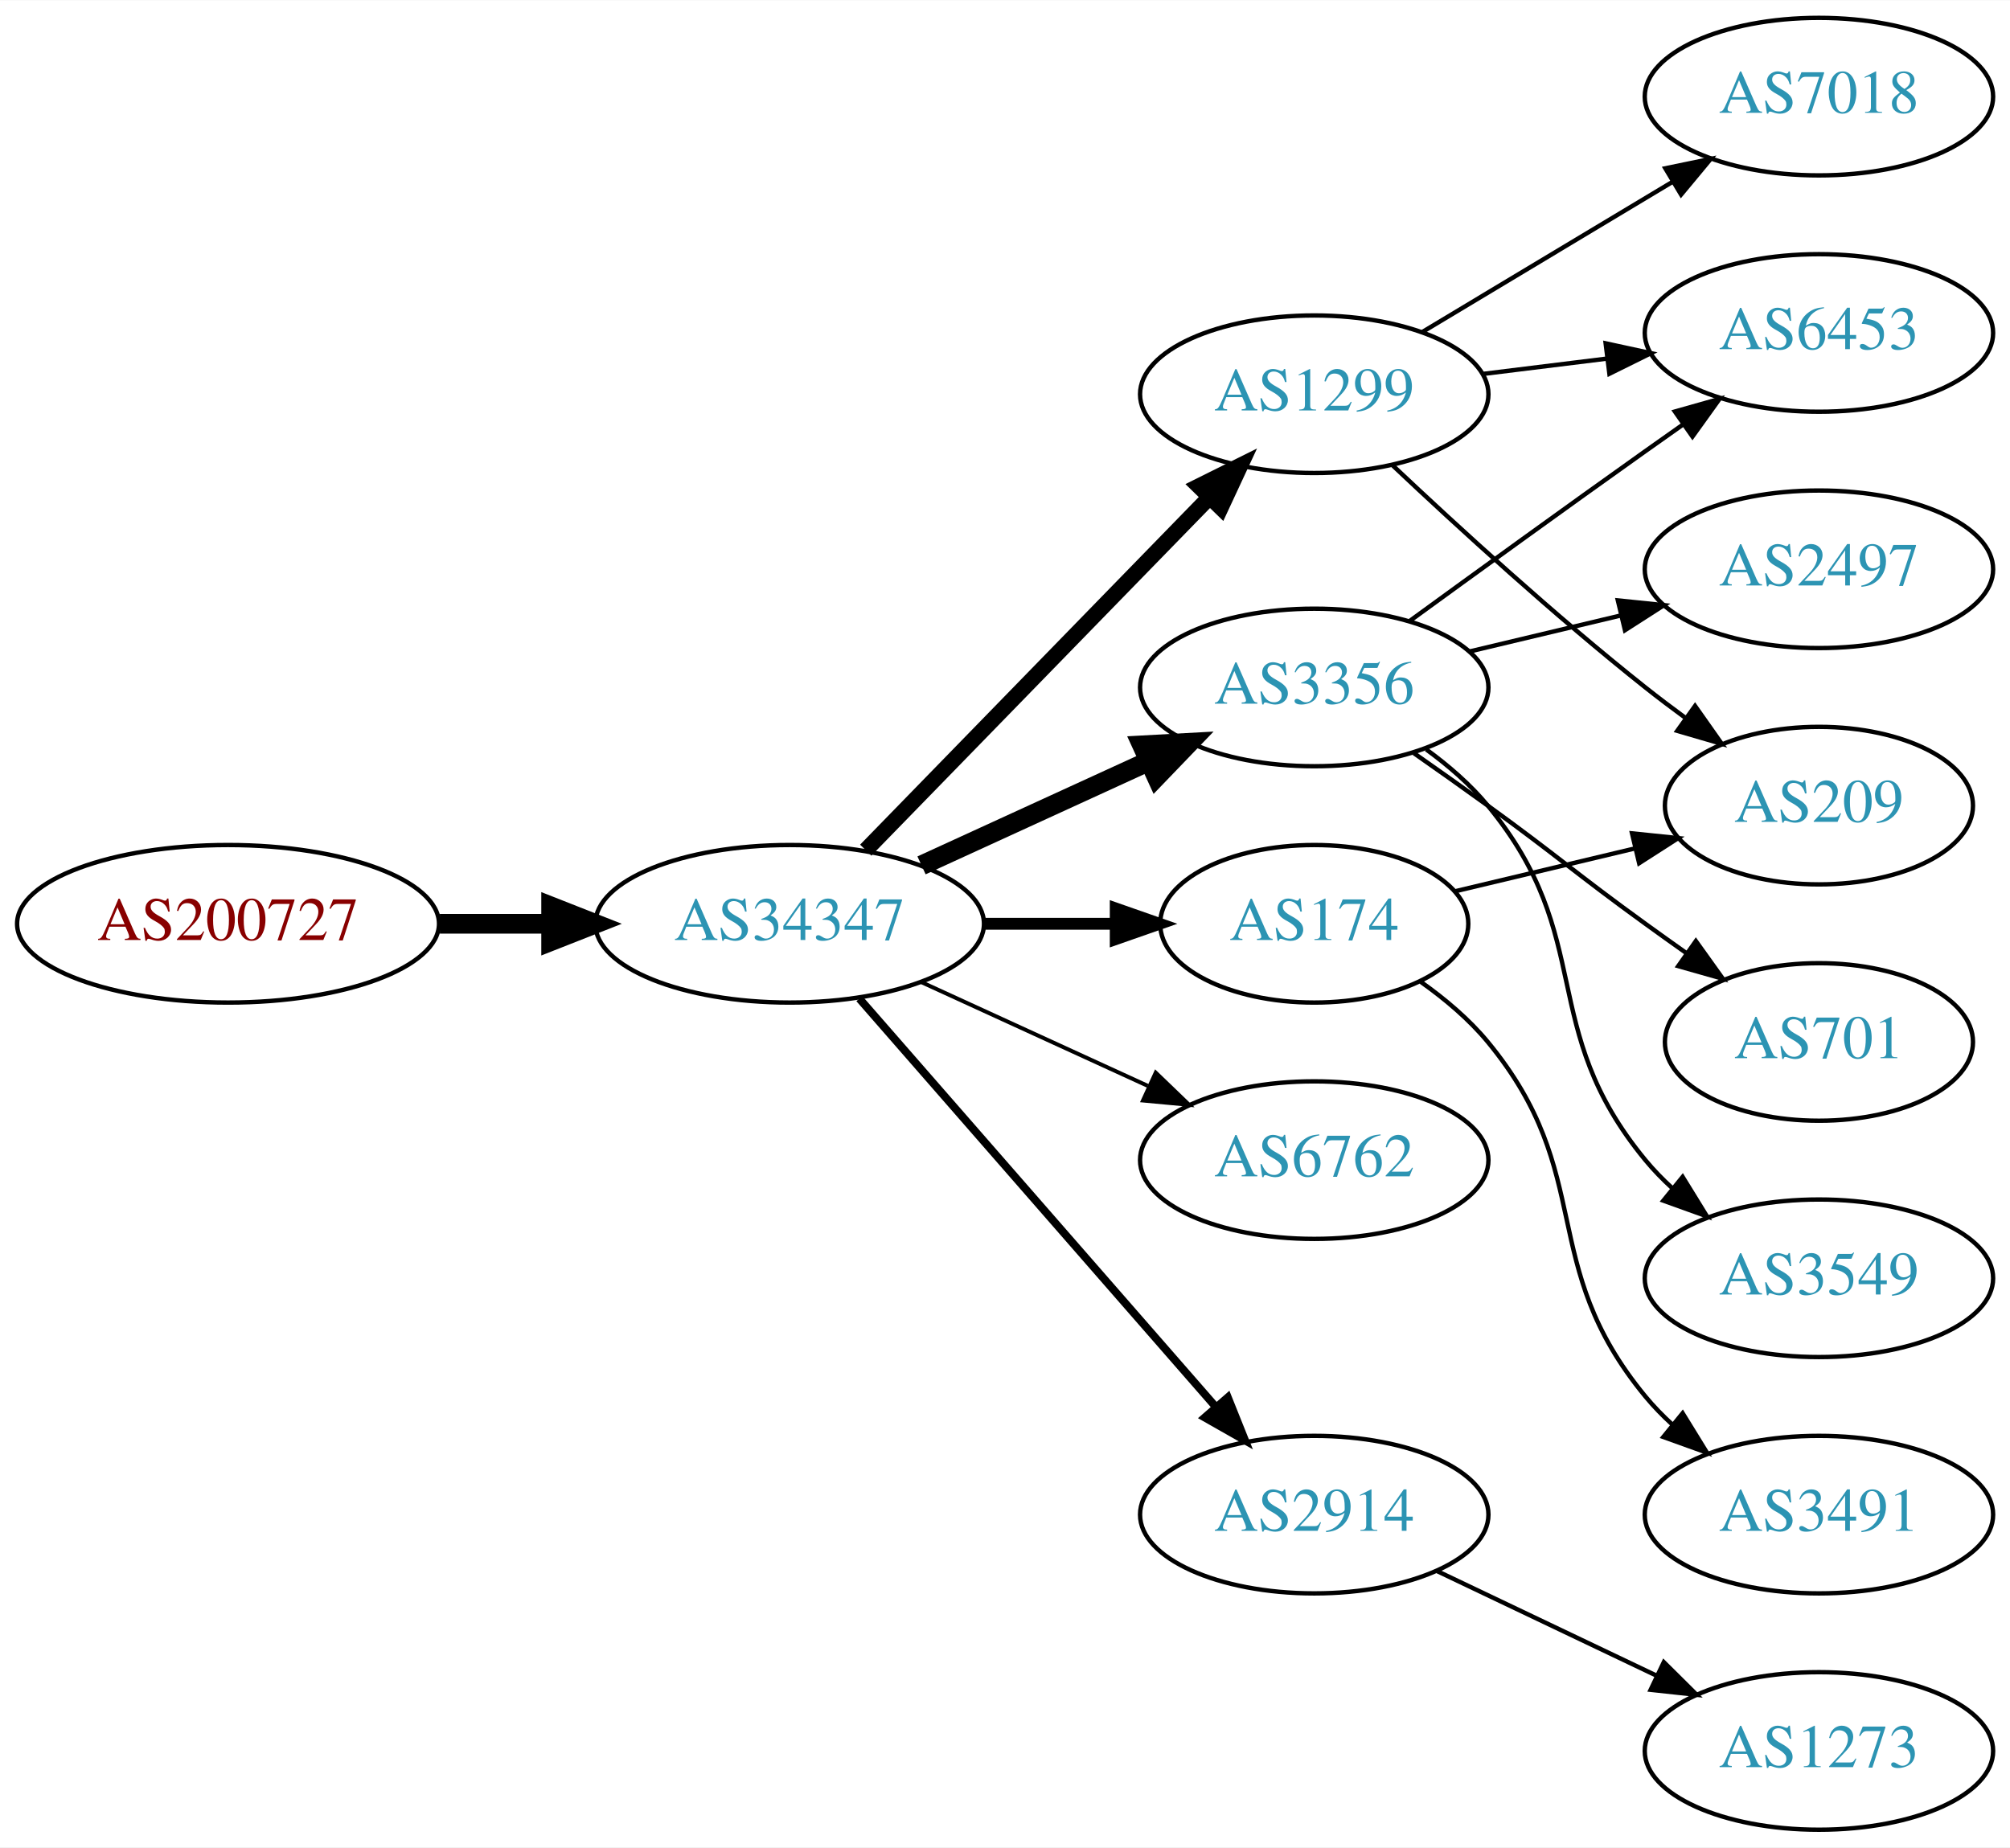
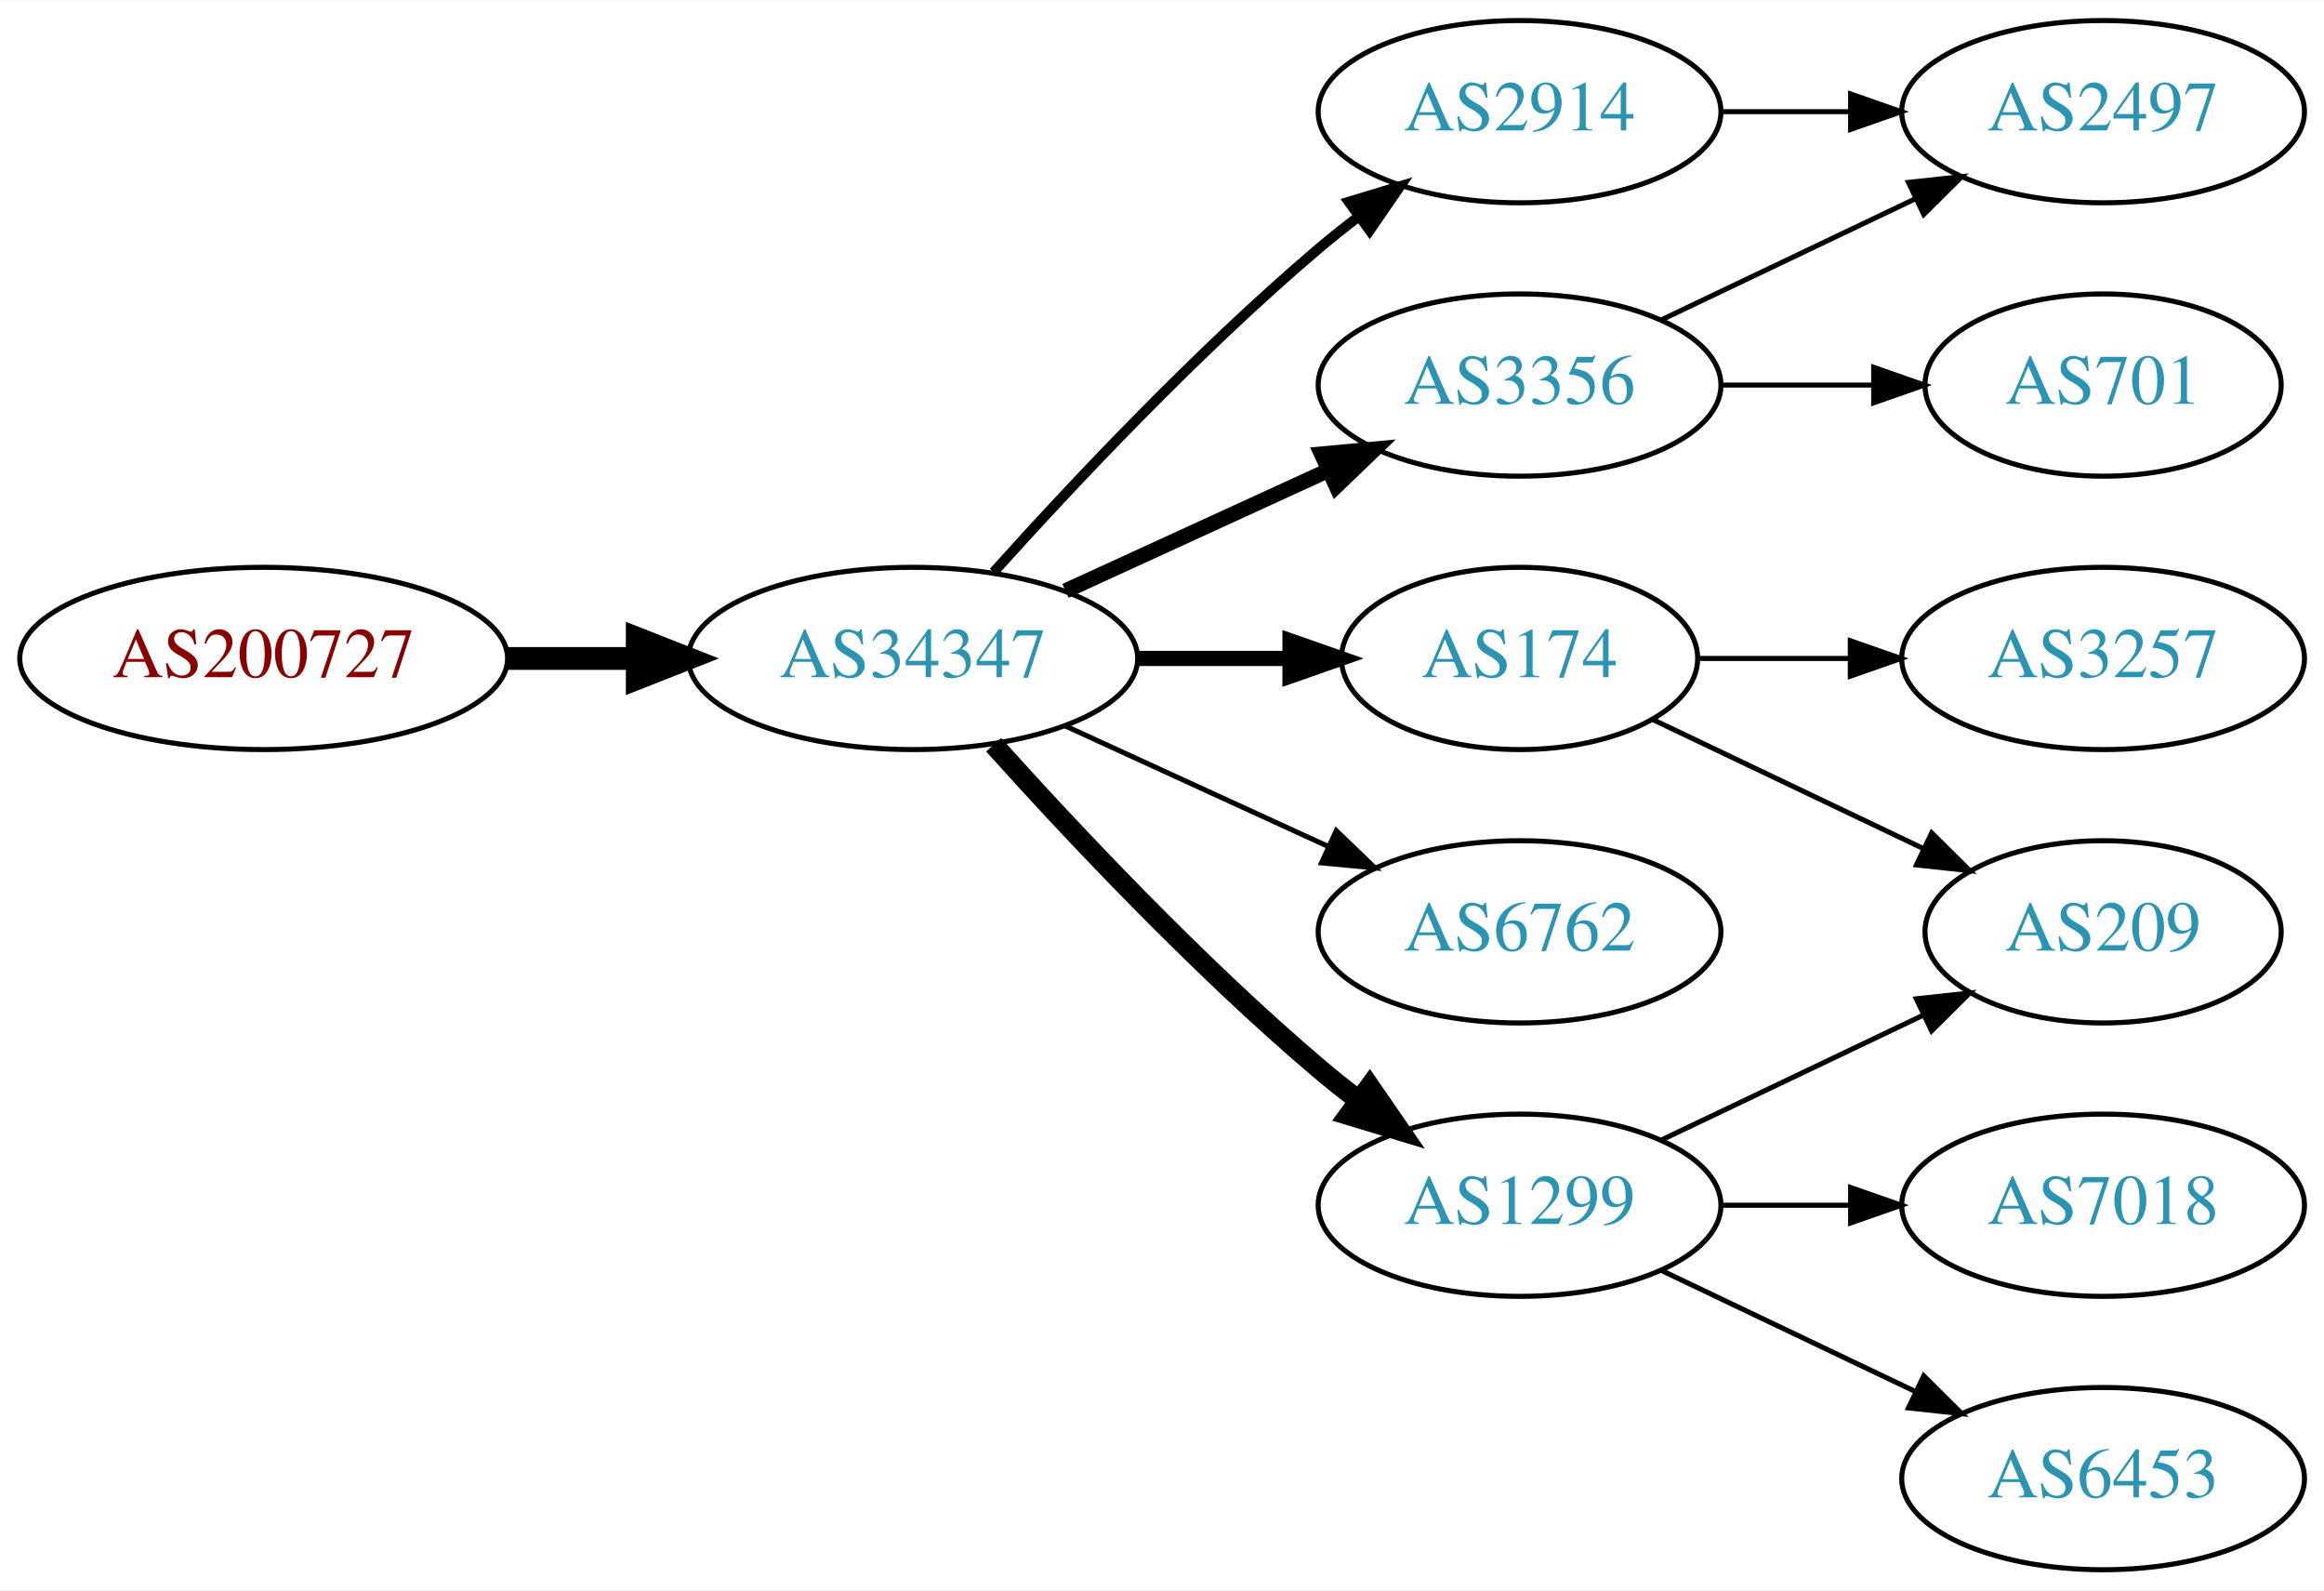
- <svg xmlns="http://www.w3.org/2000/svg" xmlns:xlink="http://www.w3.org/1999/xlink" width="459pt" height="422pt" viewBox="0.00 0.00 459.17 422.00">
-   <g id="graph0" class="graph" transform="scale(1 1) rotate(0) translate(4 418)">
-     <polygon fill="white" stroke="none" points="-4,4 -4,-418 455.17,-418 455.17,4 -4,4" />
+ <svg xmlns="http://www.w3.org/2000/svg" xmlns:xlink="http://www.w3.org/1999/xlink" width="459pt" height="314pt" viewBox="0.00 0.00 459.17 314.00">
+   <g id="graph0" class="graph" transform="scale(1 1) rotate(0) translate(4 310)">
+     <polygon fill="white" stroke="none" points="-4,4 -4,-310 455.17,-310 455.17,4 -4,4" />
    <g id="node1" class="node">
      <g id="a_node1">
        <a xlink:href="/asn/200727" xlink:title="AS200727 ~ Kommunalbetriebe Rinn GmbH [AT]">
-           <ellipse fill="#ffffff" stroke="black" cx="48.096" cy="-207" rx="48.192" ry="18" />
-           <text text-anchor="middle" x="48.096" y="-203.3" font-family="Times,serif" font-size="14.00" fill="#880000">AS200727</text>
+           <ellipse fill="#ffffff" stroke="black" cx="48.096" cy="-180" rx="48.192" ry="18" />
+           <text text-anchor="middle" x="48.096" y="-176.3" font-family="Times,serif" font-size="14.00" fill="#880000">AS200727</text>
        </a>
      </g>
    </g>
    <g id="node2" class="node">
      <g id="a_node2">
        <a xlink:href="/asn/34347" xlink:title="AS34347 ~ HALLAG Kommunal GmbH [AT]">
-           <ellipse fill="#ffffff" stroke="black" cx="176.388" cy="-207" rx="44.393" ry="18" />
-           <text text-anchor="middle" x="176.388" y="-203.3" font-family="Times,serif" font-size="14.00" fill="#2c94b3">AS34347</text>
+           <ellipse fill="#ffffff" stroke="black" cx="176.388" cy="-180" rx="44.393" ry="18" />
+           <text text-anchor="middle" x="176.388" y="-176.3" font-family="Times,serif" font-size="14.00" fill="#2c94b3">AS34347</text>
        </a>
      </g>
    </g>
    <g id="edge1" class="edge">
-       <path fill="none" stroke="black" stroke-width="4.5" d="M96.481,-207C104.742,-207 113.386,-207 121.799,-207" />
-       <polygon fill="black" stroke="black" stroke-width="4.5" points="121.904,-210.938 131.904,-207 121.904,-203.063 121.904,-210.938" />
+       <path fill="none" stroke="black" stroke-width="4.5" d="M96.481,-180C104.742,-180 113.386,-180 121.799,-180" />
+       <polygon fill="black" stroke="black" stroke-width="4.5" points="121.904,-183.938 131.904,-180 121.904,-176.063 121.904,-183.938" />
    </g>
    <g id="node3" class="node">
      <g id="a_node3">
-         <a xlink:href="/asn/1299" xlink:title="AS1299 ~ Telia Carrier [EU]">
-           <ellipse fill="#ffffff" stroke="black" cx="296.23" cy="-328" rx="39.794" ry="18" />
-           <text text-anchor="middle" x="296.23" y="-324.3" font-family="Times,serif" font-size="14.00" fill="#2c94b3">AS1299</text>
+         <a xlink:href="/asn/2914" xlink:title="AS2914 ~ NTT America, Inc. [US]">
+           <ellipse fill="#ffffff" stroke="black" cx="296.23" cy="-288" rx="39.794" ry="18" />
+           <text text-anchor="middle" x="296.23" y="-284.3" font-family="Times,serif" font-size="14.00" fill="#2c94b3">AS2914</text>
        </a>
      </g>
    </g>
    <g id="edge2" class="edge">
-       <path fill="none" stroke="black" stroke-width="3.6" d="M193.773,-223.825C214.203,-244.802 249.241,-280.778 272.321,-304.477" />
-       <polygon fill="black" stroke="black" stroke-width="3.6" points="269.876,-306.983 279.36,-311.705 274.891,-302.099 269.876,-306.983" />
+       <path fill="none" stroke="black" stroke-width="2" d="M192.32,-197.044C207.646,-214.097 232.582,-240.65 256.584,-261 259.081,-263.117 261.741,-265.232 264.453,-267.293" />
+       <polygon fill="black" stroke="black" stroke-width="2" points="262.489,-270.194 272.629,-273.266 266.619,-264.541 262.489,-270.194" />
    </g>
    <g id="node4" class="node">
      <g id="a_node4">
        <a xlink:href="/asn/3356" xlink:title="AS3356 ~ Level 3 Parent, LLC [US]">
-           <ellipse fill="#ffffff" stroke="black" cx="296.23" cy="-261" rx="39.794" ry="18" />
-           <text text-anchor="middle" x="296.23" y="-257.3" font-family="Times,serif" font-size="14.00" fill="#2c94b3">AS3356</text>
+           <ellipse fill="#ffffff" stroke="black" cx="296.23" cy="-234" rx="39.794" ry="18" />
+           <text text-anchor="middle" x="296.23" y="-230.3" font-family="Times,serif" font-size="14.00" fill="#2c94b3">AS3356</text>
        </a>
      </g>
    </g>
    <g id="edge3" class="edge">
-       <path fill="none" stroke="black" stroke-width="4.5" d="M206.517,-220.348C222.128,-227.502 241.526,-236.391 258.198,-244.03" />
-       <polygon fill="black" stroke="black" stroke-width="4.5" points="256.919,-247.775 267.65,-248.362 260.199,-240.616 256.919,-247.775" />
+       <path fill="none" stroke="black" stroke-width="3" d="M206.517,-193.348C222.128,-200.502 241.526,-209.391 258.198,-217.03" />
+       <polygon fill="black" stroke="black" stroke-width="3" points="257.101,-220.378 267.65,-221.362 260.017,-214.014 257.101,-220.378" />
    </g>
    <g id="node5" class="node">
      <g id="a_node5">
-         <a xlink:href="/asn/6762" xlink:title="AS6762 ~ TELECOM ITALIA SPARKLE S.p.A. [IT]">
-           <ellipse fill="#ffffff" stroke="black" cx="296.23" cy="-153" rx="39.794" ry="18" />
-           <text text-anchor="middle" x="296.23" y="-149.3" font-family="Times,serif" font-size="14.00" fill="#2c94b3">AS6762</text>
+         <a xlink:href="/asn/174" xlink:title="AS174 ~ Cogent Communications [US]">
+           <ellipse fill="#ffffff" stroke="black" cx="296.23" cy="-180" rx="35.194" ry="18" />
+           <text text-anchor="middle" x="296.23" y="-176.3" font-family="Times,serif" font-size="14.00" fill="#2c94b3">AS174</text>
        </a>
      </g>
    </g>
    <g id="edge4" class="edge">
-       <path fill="none" stroke="black" stroke-width="0.9" d="M206.517,-193.652C222.128,-186.498 241.526,-177.609 258.198,-169.97" />
-       <polygon fill="black" stroke="black" stroke-width="0.9" points="260.017,-172.986 267.65,-165.638 257.101,-166.622 260.017,-172.986" />
+       <path fill="none" stroke="black" stroke-width="3" d="M220.599,-180C230.447,-180 240.926,-180 250.823,-180" />
+       <polygon fill="black" stroke="black" stroke-width="3" points="250.875,-183.5 260.875,-180 250.875,-176.5 250.875,-183.5" />
    </g>
    <g id="node6" class="node">
      <g id="a_node6">
-         <a xlink:href="/asn/2914" xlink:title="AS2914 ~ NTT America, Inc. [US]">
-           <ellipse fill="#ffffff" stroke="black" cx="296.23" cy="-72" rx="39.794" ry="18" />
-           <text text-anchor="middle" x="296.23" y="-68.3" font-family="Times,serif" font-size="14.00" fill="#2c94b3">AS2914</text>
+         <a xlink:href="/asn/6762" xlink:title="AS6762 ~ TELECOM ITALIA SPARKLE S.p.A. [IT]">
+           <ellipse fill="#ffffff" stroke="black" cx="296.23" cy="-126" rx="39.794" ry="18" />
+           <text text-anchor="middle" x="296.23" y="-122.3" font-family="Times,serif" font-size="14.00" fill="#2c94b3">AS6762</text>
        </a>
      </g>
    </g>
    <g id="edge5" class="edge">
-       <path fill="none" stroke="black" stroke-width="1.8" d="M192.312,-189.902C212.855,-166.369 249.974,-123.845 273.571,-96.813" />
-       <polygon fill="black" stroke="black" stroke-width="1.8" points="276.487,-98.794 280.426,-88.959 271.214,-94.191 276.487,-98.794" />
+       <path fill="none" stroke="black" d="M206.517,-166.652C222.128,-159.498 241.526,-150.609 258.198,-142.97" />
+       <polygon fill="black" stroke="black" points="260.017,-145.986 267.65,-138.638 257.101,-139.622 260.017,-145.986" />
    </g>
    <g id="node7" class="node">
      <g id="a_node7">
-         <a xlink:href="/asn/174" xlink:title="AS174 ~ Cogent Communications [US]">
-           <ellipse fill="#ffffff" stroke="black" cx="296.23" cy="-207" rx="35.194" ry="18" />
-           <text text-anchor="middle" x="296.23" y="-203.3" font-family="Times,serif" font-size="14.00" fill="#2c94b3">AS174</text>
+         <a xlink:href="/asn/1299" xlink:title="AS1299 ~ Telia Carrier [EU]">
+           <ellipse fill="#ffffff" stroke="black" cx="296.23" cy="-72" rx="39.794" ry="18" />
+           <text text-anchor="middle" x="296.23" y="-68.3" font-family="Times,serif" font-size="14.00" fill="#2c94b3">AS1299</text>
        </a>
      </g>
    </g>
    <g id="edge6" class="edge">
-       <path fill="none" stroke="black" stroke-width="2.7" d="M220.599,-207C230.447,-207 240.926,-207 250.823,-207" />
-       <polygon fill="black" stroke="black" stroke-width="2.7" points="250.875,-210.5 260.875,-207 250.875,-203.5 250.875,-210.5" />
+       <path fill="none" stroke="black" stroke-width="4" d="M192.32,-162.956C207.646,-145.903 232.582,-119.35 256.584,-99 259.081,-96.883 261.741,-94.768 264.453,-92.707" />
+       <polygon fill="black" stroke="black" stroke-width="4" points="266.619,-95.459 272.629,-86.734 262.489,-89.806 266.619,-95.459" />
    </g>
    <g id="node8" class="node">
      <g id="a_node8">
-         <a xlink:href="/asn/7018" xlink:title="AS7018 ~ AT&amp;T Services, Inc. [US]">
-           <ellipse fill="#ffffff" stroke="black" cx="411.523" cy="-396" rx="39.794" ry="18" />
-           <text text-anchor="middle" x="411.523" y="-392.3" font-family="Times,serif" font-size="14.00" fill="#2c94b3">AS7018</text>
-         </a>
-       </g>
-     </g>
-     <g id="edge7" class="edge">
-       <path fill="none" stroke="black" d="M320.98,-342.255C337.597,-352.229 359.993,-365.671 378.229,-376.617" />
-       <polygon fill="black" stroke="black" points="376.429,-379.618 386.804,-381.764 380.032,-373.616 376.429,-379.618" />
-     </g>
-     <g id="node9" class="node">
-       <g id="a_node9">
-         <a xlink:href="/asn/6453" xlink:title="AS6453 ~ TATA COMMUNICATIONS (AMERICA) INC [US]">
-           <ellipse fill="#ffffff" stroke="black" cx="411.523" cy="-342" rx="39.794" ry="18" />
-           <text text-anchor="middle" x="411.523" y="-338.3" font-family="Times,serif" font-size="14.00" fill="#2c94b3">AS6453</text>
-         </a>
-       </g>
-     </g>
-     <g id="edge8" class="edge">
-       <path fill="none" stroke="black" d="M334.64,-332.623C343.728,-333.746 353.566,-334.962 363.05,-336.134" />
-       <polygon fill="black" stroke="black" points="362.798,-339.629 373.152,-337.382 363.657,-332.682 362.798,-339.629" />
-     </g>
-     <g id="node10" class="node">
-       <g id="a_node10">
-         <a xlink:href="/asn/209" xlink:title="AS209 ~ CenturyLink Communications, LLC [US]">
-           <ellipse fill="#ffffff" stroke="black" cx="411.523" cy="-234" rx="35.194" ry="18" />
-           <text text-anchor="middle" x="411.523" y="-230.3" font-family="Times,serif" font-size="14.00" fill="#2c94b3">AS209</text>
-         </a>
-       </g>
-     </g>
-     <g id="edge9" class="edge">
-       <path fill="none" stroke="black" d="M314.205,-311.68C329.007,-297.716 351.276,-277.342 371.877,-261 374.806,-258.676 377.921,-256.322 381.062,-254.022" />
-       <polygon fill="black" stroke="black" points="383.223,-256.779 389.326,-248.119 379.154,-251.083 383.223,-256.779" />
-     </g>
-     <g id="edge13" class="edge">
-       <path fill="none" stroke="black" d="M318.078,-276.222C333.012,-287.091 353.626,-302.025 371.877,-315 374.697,-317.005 377.64,-319.085 380.588,-321.159" />
-       <polygon fill="black" stroke="black" points="378.616,-324.05 388.813,-326.926 382.634,-318.319 378.616,-324.05" />
-     </g>
-     <g id="node11" class="node">
-       <g id="a_node11">
        <a xlink:href="/asn/2497" xlink:title="AS2497 ~ Internet Initiative Japan Inc. [JP]">
          <ellipse fill="#ffffff" stroke="black" cx="411.523" cy="-288" rx="39.794" ry="18" />
          <text text-anchor="middle" x="411.523" y="-284.3" font-family="Times,serif" font-size="14.00" fill="#2c94b3">AS2497</text>
        </a>
      </g>
    </g>
+     <g id="edge7" class="edge">
+       <path fill="none" stroke="black" d="M335.902,-288C344.105,-288 352.869,-288 361.401,-288" />
+       <polygon fill="black" stroke="black" points="361.641,-291.5 371.641,-288 361.641,-284.5 361.641,-291.5" />
+     </g>
+     <g id="edge11" class="edge">
+       <path fill="none" stroke="black" d="M324.367,-246.934C339.361,-254.081 358.182,-263.052 374.405,-270.785" />
+       <polygon fill="black" stroke="black" points="373.075,-274.028 383.608,-275.171 376.087,-267.709 373.075,-274.028" />
+     </g>
+     <g id="node11" class="node">
+       <g id="a_node11">
+         <a xlink:href="/asn/701" xlink:title="AS701 ~ UUNET [US]">
+           <ellipse fill="#ffffff" stroke="black" cx="411.523" cy="-234" rx="35.194" ry="18" />
+           <text text-anchor="middle" x="411.523" y="-230.3" font-family="Times,serif" font-size="14.00" fill="#2c94b3">AS701</text>
+         </a>
+       </g>
+     </g>
    <g id="edge10" class="edge">
-       <path fill="none" stroke="black" d="M331.837,-269.248C342.709,-271.838 354.863,-274.735 366.305,-277.462" />
-       <polygon fill="black" stroke="black" points="365.589,-280.889 376.128,-279.803 367.212,-274.08 365.589,-280.889" />
+       <path fill="none" stroke="black" d="M335.902,-234C345.608,-234 356.098,-234 366.061,-234" />
+       <polygon fill="black" stroke="black" points="366.198,-237.5 376.198,-234 366.198,-230.5 366.198,-237.5" />
+     </g>
+     <g id="node9" class="node">
+       <g id="a_node9">
+         <a xlink:href="/asn/209" xlink:title="AS209 ~ CenturyLink Communications, LLC [US]">
+           <ellipse fill="#ffffff" stroke="black" cx="411.523" cy="-126" rx="35.194" ry="18" />
+           <text text-anchor="middle" x="411.523" y="-122.3" font-family="Times,serif" font-size="14.00" fill="#2c94b3">AS209</text>
+         </a>
+       </g>
+     </g>
+     <g id="edge8" class="edge">
+       <path fill="none" stroke="black" d="M322.655,-167.881C338.398,-160.378 358.82,-150.644 376.013,-142.449" />
+       <polygon fill="black" stroke="black" points="377.662,-145.54 385.183,-138.078 374.65,-139.221 377.662,-145.54" />
+     </g>
+     <g id="node10" class="node">
+       <g id="a_node10">
+         <a xlink:href="/asn/3257" xlink:title="AS3257 ~ GTT [DE]">
+           <ellipse fill="#ffffff" stroke="black" cx="411.523" cy="-180" rx="39.794" ry="18" />
+           <text text-anchor="middle" x="411.523" y="-176.3" font-family="Times,serif" font-size="14.00" fill="#2c94b3">AS3257</text>
+         </a>
+       </g>
+     </g>
+     <g id="edge9" class="edge">
+       <path fill="none" stroke="black" d="M331.529,-180C340.906,-180 351.257,-180 361.291,-180" />
+       <polygon fill="black" stroke="black" points="361.58,-183.5 371.58,-180 361.58,-176.5 361.58,-183.5" />
+     </g>
+     <g id="edge14" class="edge">
+       <path fill="none" stroke="black" d="M324.367,-84.934C339.798,-92.29 359.284,-101.577 375.819,-109.459" />
+       <polygon fill="black" stroke="black" points="374.628,-112.768 385.161,-113.911 377.64,-106.449 374.628,-112.768" />
    </g>
    <g id="node12" class="node">
      <g id="a_node12">
-         <a xlink:href="/asn/701" xlink:title="AS701 ~ UUNET [US]">
-           <ellipse fill="#ffffff" stroke="black" cx="411.523" cy="-180" rx="35.194" ry="18" />
-           <text text-anchor="middle" x="411.523" y="-176.3" font-family="Times,serif" font-size="14.00" fill="#2c94b3">AS701</text>
-         </a>
-       </g>
-     </g>
-     <g id="edge11" class="edge">
-       <path fill="none" stroke="black" d="M318.987,-245.991C324.522,-242.121 330.44,-237.936 335.877,-234 352.076,-222.271 355.677,-218.729 371.877,-207 374.905,-204.807 378.084,-202.537 381.263,-200.287" />
-       <polygon fill="black" stroke="black" points="383.405,-203.059 389.573,-194.445 379.379,-197.333 383.405,-203.059" />
-     </g>
-     <g id="node13" class="node">
-       <g id="a_node13">
-         <a xlink:href="/asn/3549" xlink:title="AS3549 ~ Level 3 Parent, LLC [US]">
-           <ellipse fill="#ffffff" stroke="black" cx="411.523" cy="-126" rx="39.794" ry="18" />
-           <text text-anchor="middle" x="411.523" y="-122.3" font-family="Times,serif" font-size="14.00" fill="#2c94b3">AS3549</text>
+         <a xlink:href="/asn/7018" xlink:title="AS7018 ~ AT&amp;T Services, Inc. [US]">
+           <ellipse fill="#ffffff" stroke="black" cx="411.523" cy="-72" rx="39.794" ry="18" />
+           <text text-anchor="middle" x="411.523" y="-68.3" font-family="Times,serif" font-size="14.00" fill="#2c94b3">AS7018</text>
        </a>
      </g>
    </g>
    <g id="edge12" class="edge">
-       <path fill="none" stroke="black" d="M321.811,-246.844C326.905,-243.128 331.919,-238.799 335.877,-234 360.941,-203.606 346.812,-183.394 371.877,-153 373.732,-150.75 375.819,-148.604 378.038,-146.576" />
-       <polygon fill="black" stroke="black" points="380.386,-149.177 385.942,-140.156 375.973,-143.744 380.386,-149.177" />
+       <path fill="none" stroke="black" d="M335.902,-72C344.105,-72 352.869,-72 361.401,-72" />
+       <polygon fill="black" stroke="black" points="361.641,-75.5 371.641,-72 361.641,-68.5 361.641,-75.5" />
    </g>
-     <g id="node15" class="node">
-       <g id="a_node15">
-         <a xlink:href="/asn/1273" xlink:title="AS1273 ~ Vodafone Group PLC [EU]">
+     <g id="node13" class="node">
+       <g id="a_node13">
+         <a xlink:href="/asn/6453" xlink:title="AS6453 ~ TATA COMMUNICATIONS (AMERICA) INC [US]">
          <ellipse fill="#ffffff" stroke="black" cx="411.523" cy="-18" rx="39.794" ry="18" />
-           <text text-anchor="middle" x="411.523" y="-14.3" font-family="Times,serif" font-size="14.00" fill="#2c94b3">AS1273</text>
+           <text text-anchor="middle" x="411.523" y="-14.3" font-family="Times,serif" font-size="14.00" fill="#2c94b3">AS6453</text>
        </a>
      </g>
    </g>
-     <g id="edge16" class="edge">
+     <g id="edge13" class="edge">
      <path fill="none" stroke="black" d="M324.367,-59.066C339.361,-51.919 358.182,-42.948 374.405,-35.215" />
      <polygon fill="black" stroke="black" points="376.087,-38.291 383.608,-30.829 373.075,-31.972 376.087,-38.291" />
    </g>
-     <g id="edge15" class="edge">
-       <path fill="none" stroke="black" d="M328.488,-214.449C341.118,-217.459 355.872,-220.976 369.358,-224.19" />
-       <polygon fill="black" stroke="black" points="368.828,-227.661 379.367,-226.575 370.451,-220.852 368.828,-227.661" />
-     </g>
-     <g id="node14" class="node">
-       <g id="a_node14">
-         <a xlink:href="/asn/3491" xlink:title="AS3491 ~ PCCW Global, Inc. [US]">
-           <ellipse fill="#ffffff" stroke="black" cx="411.523" cy="-72" rx="39.794" ry="18" />
-           <text text-anchor="middle" x="411.523" y="-68.3" font-family="Times,serif" font-size="14.00" fill="#2c94b3">AS3491</text>
-         </a>
-       </g>
-     </g>
-     <g id="edge14" class="edge">
-       <path fill="none" stroke="black" d="M320.603,-193.712C326.107,-189.809 331.607,-185.178 335.877,-180 360.941,-149.606 346.812,-129.394 371.877,-99 373.732,-96.751 375.819,-94.604 378.038,-92.576" />
-       <polygon fill="black" stroke="black" points="380.386,-95.177 385.942,-86.156 375.973,-89.744 380.386,-95.177" />
-     </g>
  </g>
</svg>
